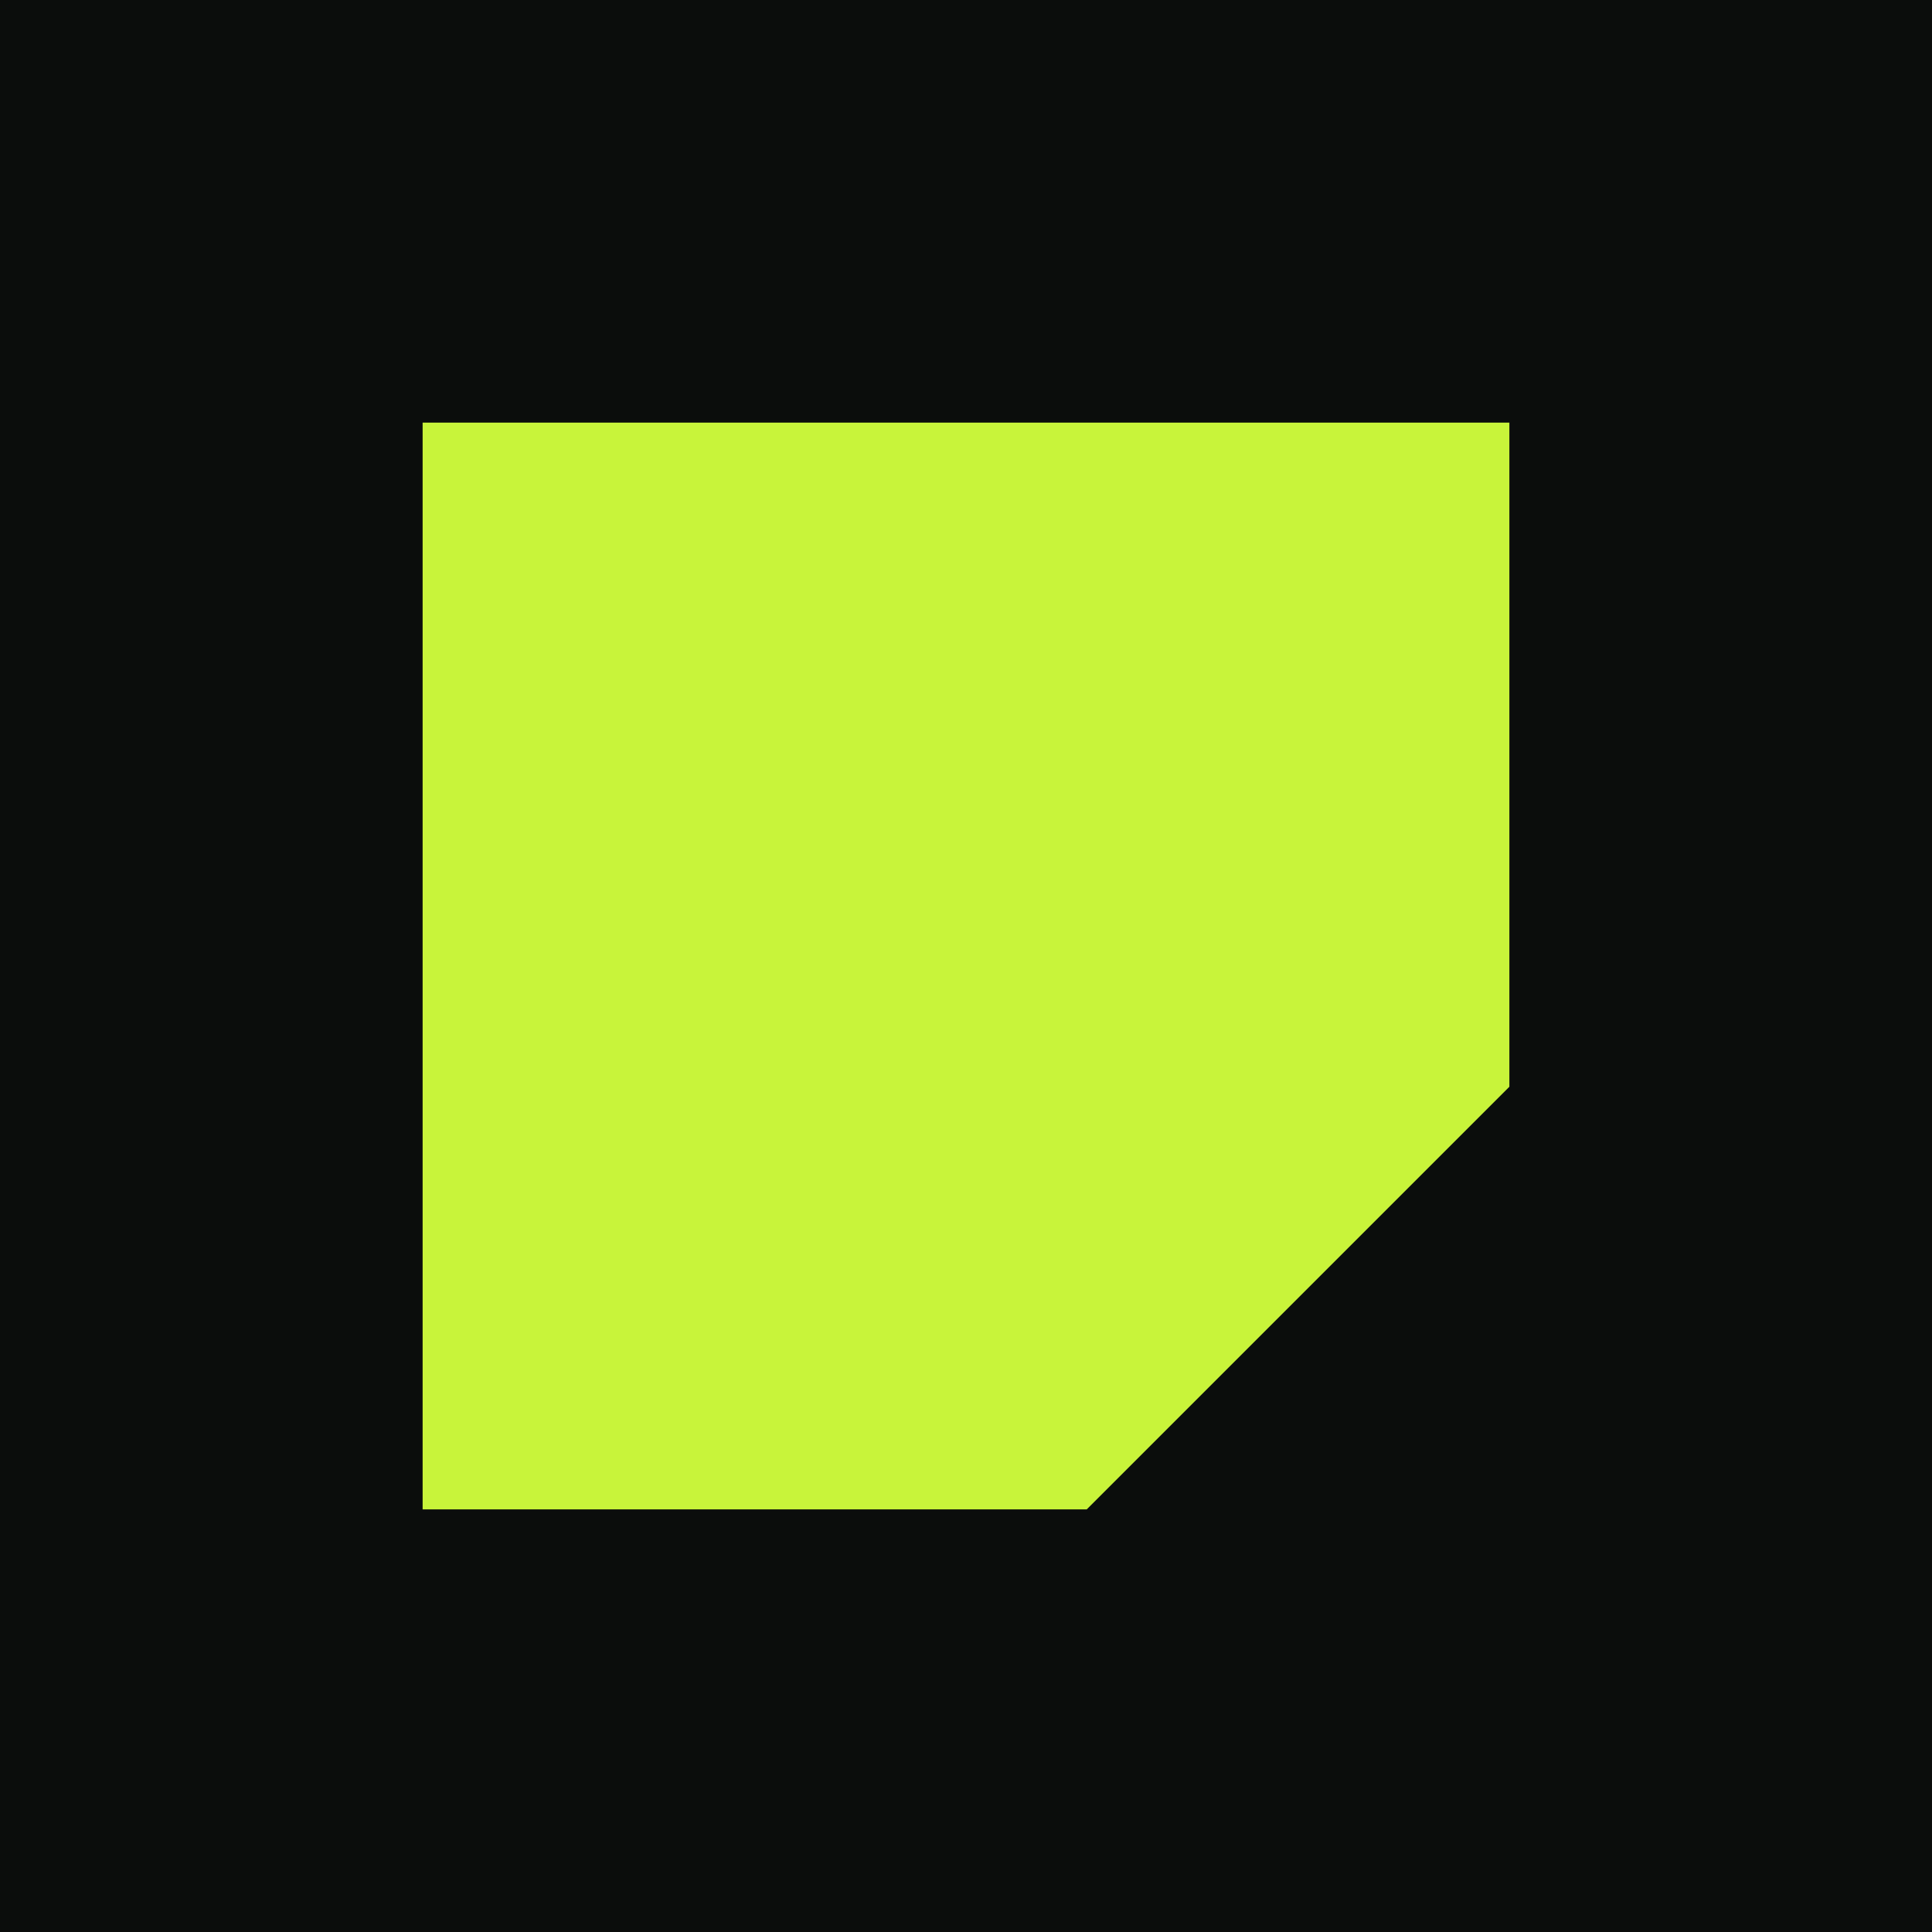
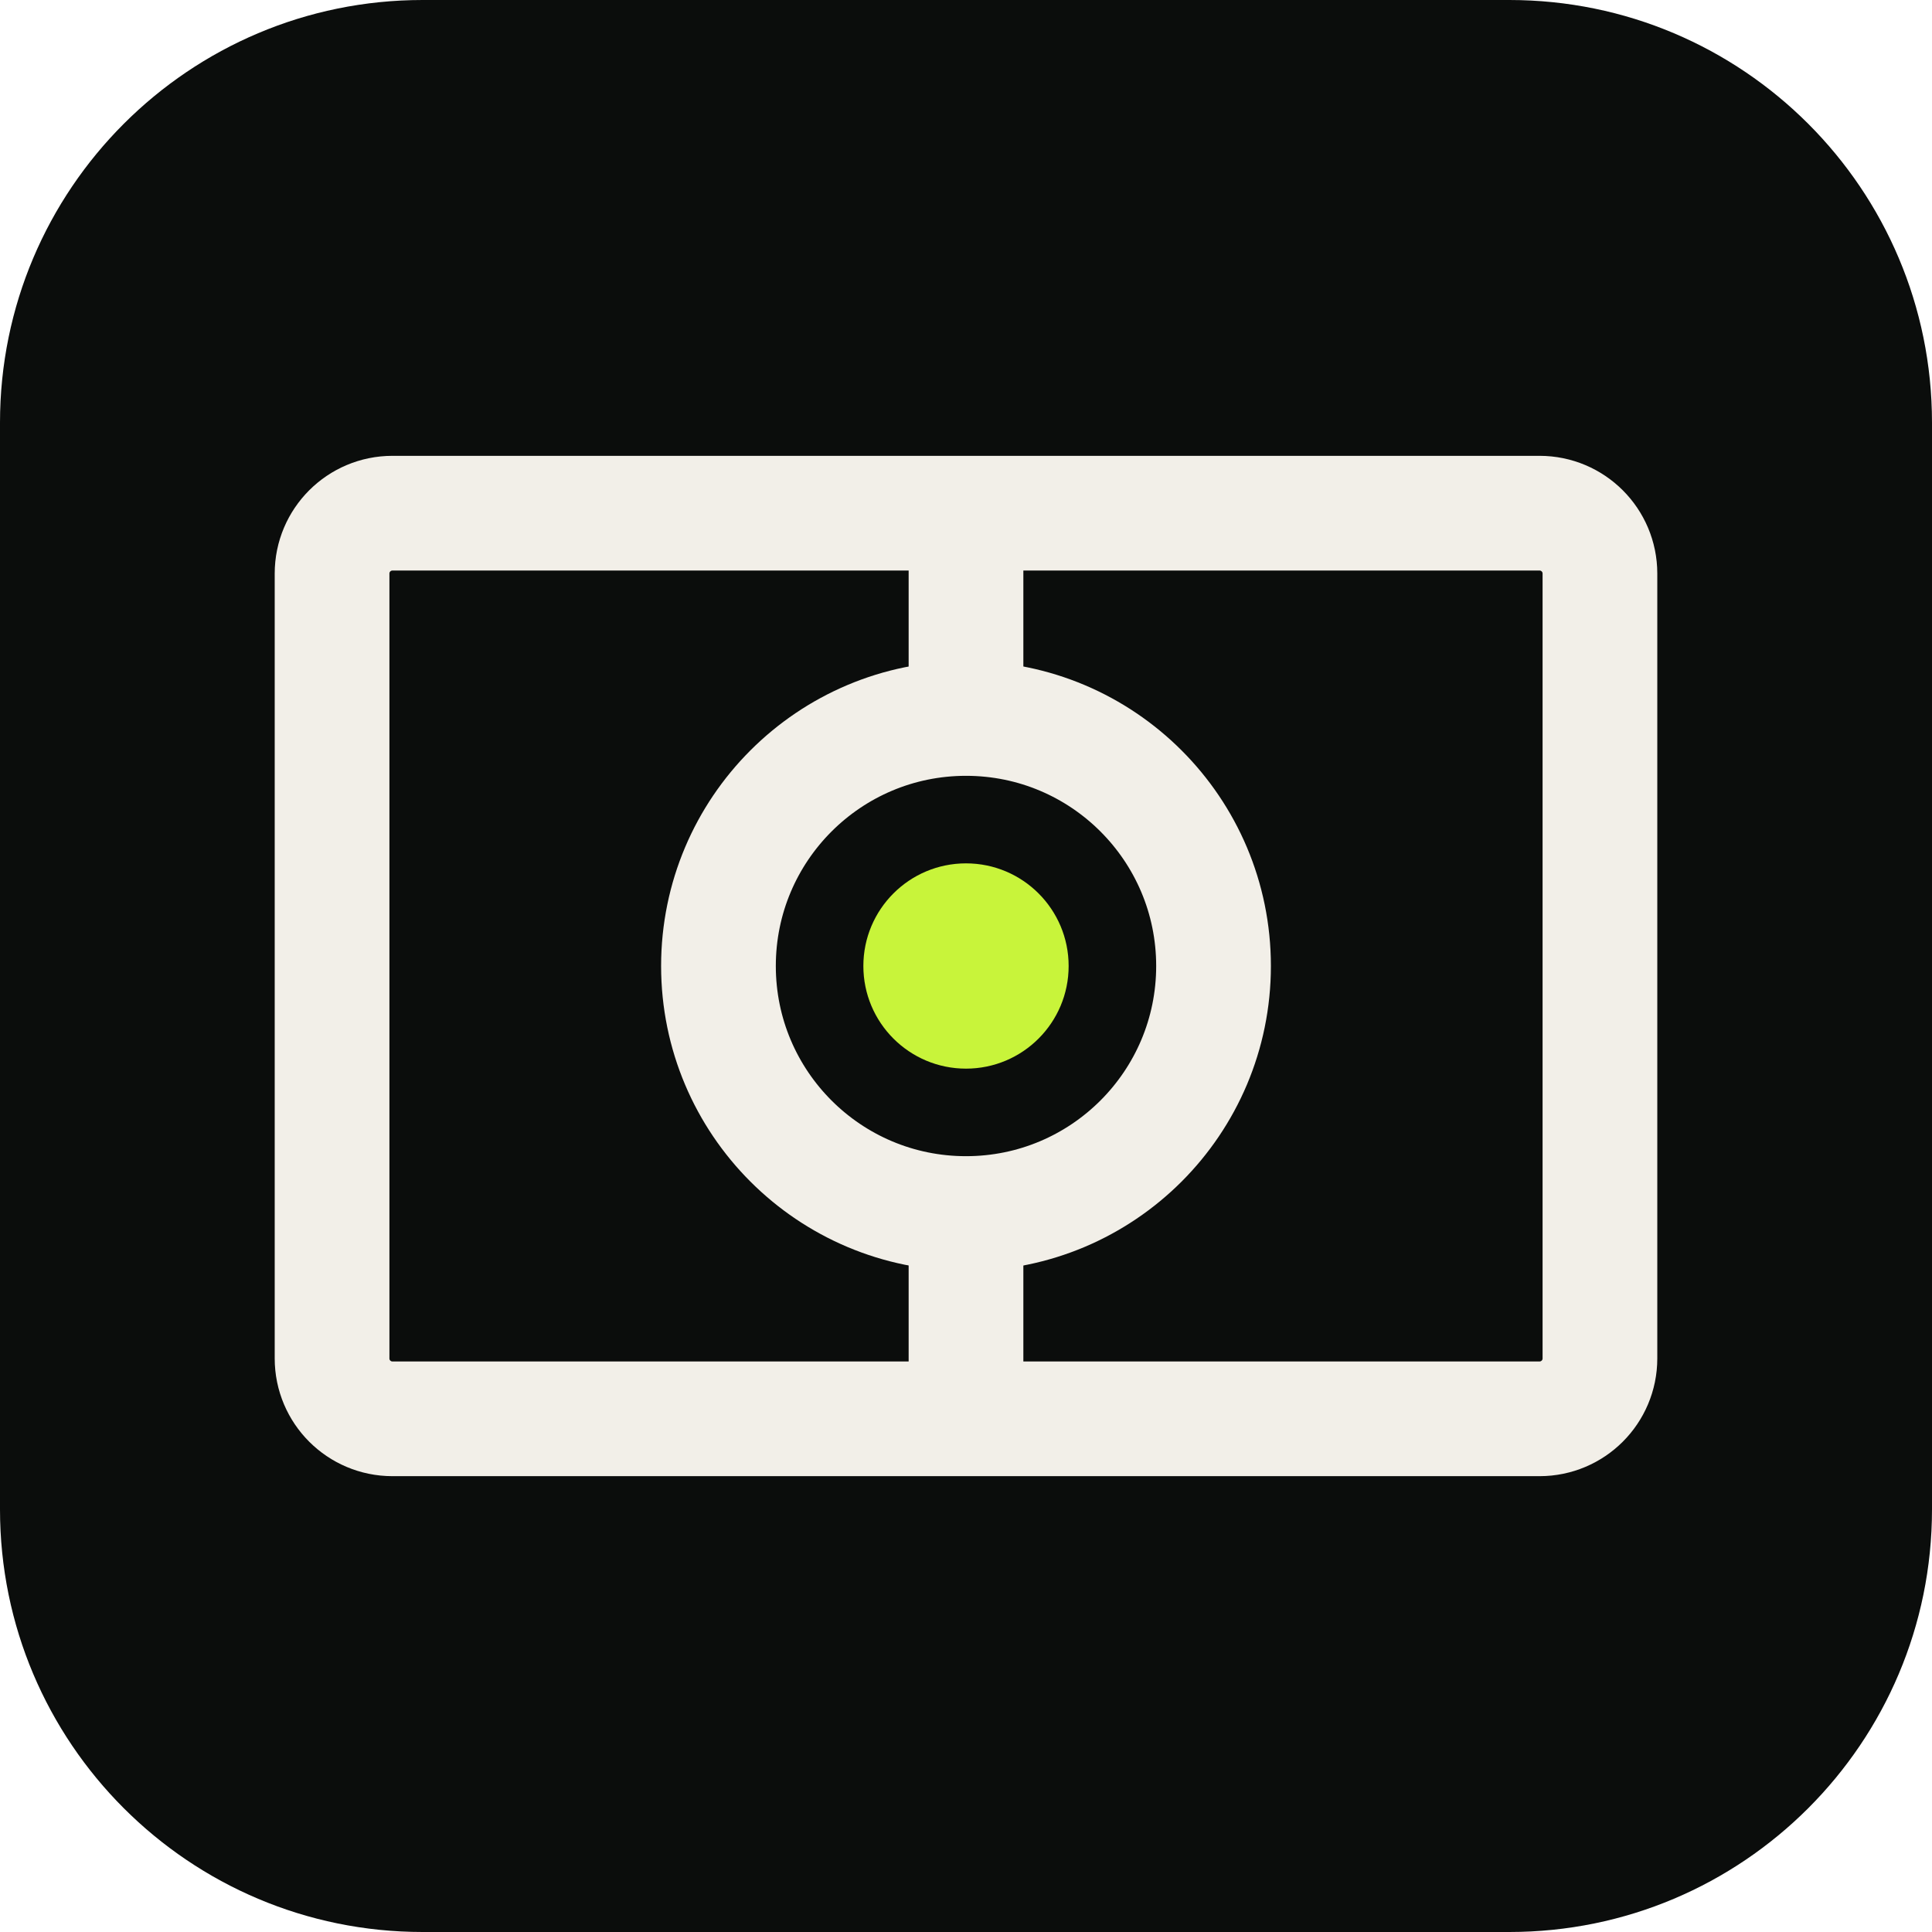
<svg xmlns="http://www.w3.org/2000/svg" viewBox="0 0 32 32">
-   <rect width="32" height="32" fill="#0b0d0c" />
-   <path d="M7 7h18v11l-7 7H7z" fill="#c8f43a" />
+   <rect width="32" height="32" rx="7" fill="#0b0d0c" />
+   <g fill="none" stroke="#f2efe8" stroke-width="1.9">
+     <rect x="5.5" y="8.5" width="21" height="15" rx="1" />
+     <path d="M16 8.5v3.4M16 20.1v3.4" />
+     <circle cx="16" cy="16" r="4.1" />
+   </g>
+   <circle cx="16" cy="16" r="1.7" fill="#c8f43a" />
</svg>
